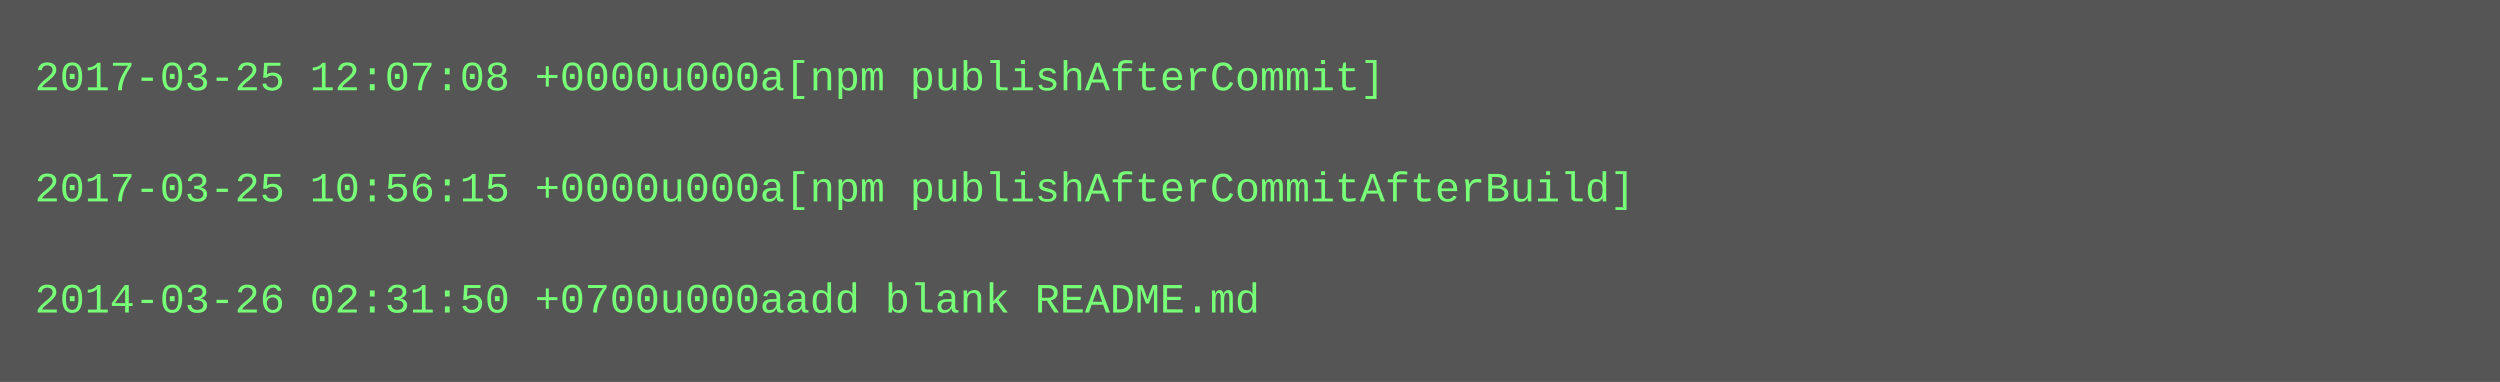
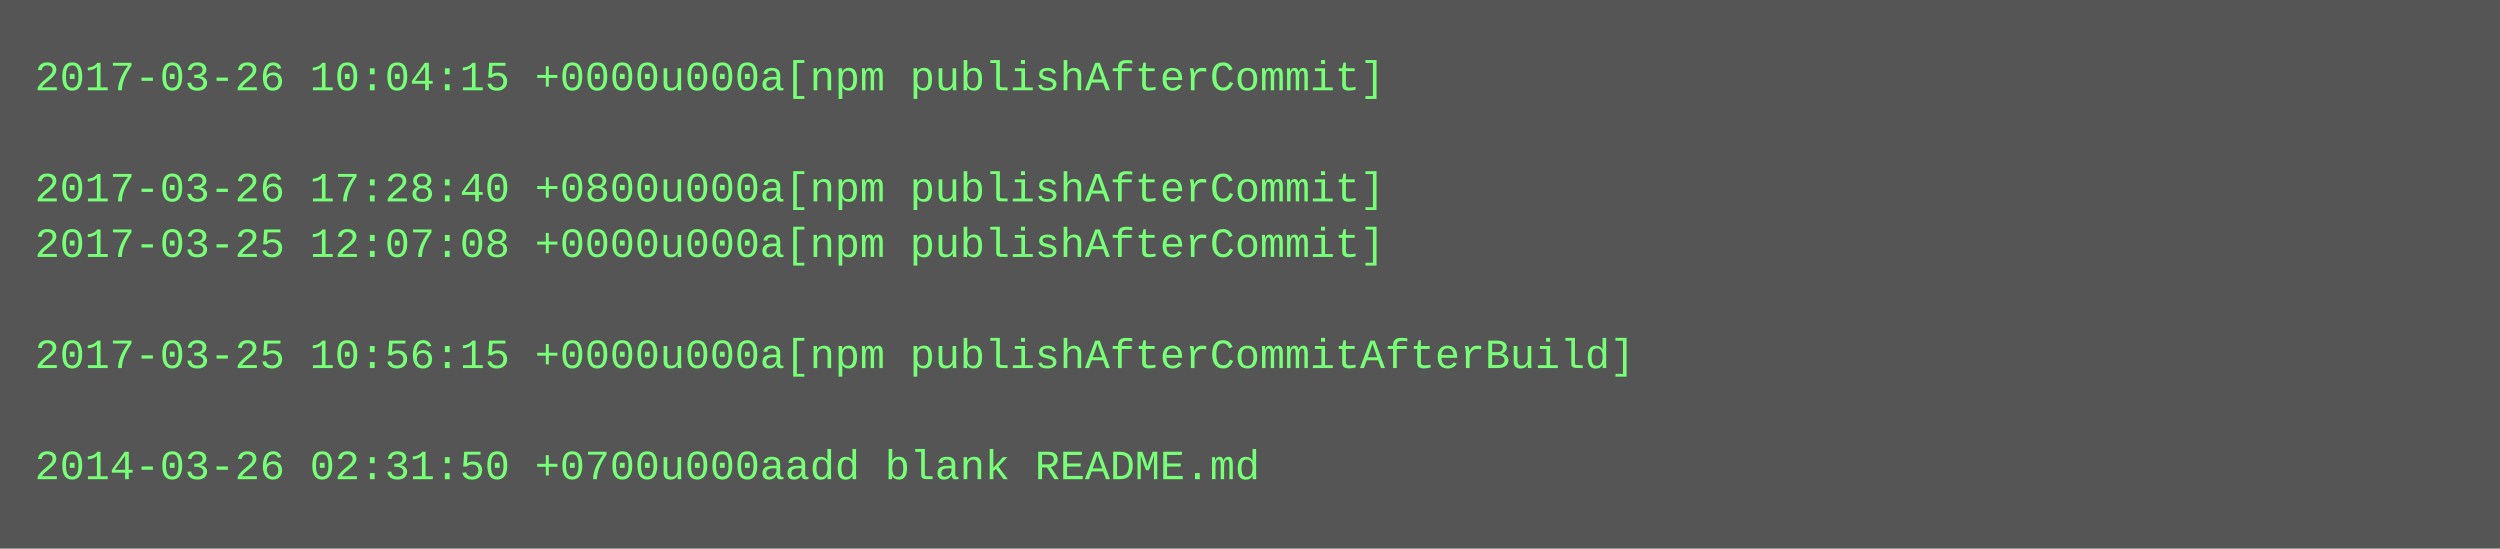
- <svg xmlns="http://www.w3.org/2000/svg" height="110" width="720">
-   <rect height="110" fill="#555" width="720" />
+ <svg xmlns="http://www.w3.org/2000/svg" height="158" width="720">
+   <rect height="158" fill="#555" width="720" />
  <text fill="#7f7" font-family="Courier New" font-size="12" xml:space="preserve">
-     <tspan x="10" y="26">2017-03-25 12:07:08 +0000u000a[npm publishAfterCommit]</tspan>
+     <tspan x="10" y="26">2017-03-26 10:04:15 +0000u000a[npm publishAfterCommit]</tspan>
    <tspan x="10" y="42" />
-     <tspan x="10" y="58">2017-03-25 10:56:15 +0000u000a[npm publishAfterCommitAfterBuild]</tspan>
-     <tspan x="10" y="74" />
-     <tspan x="10" y="90">2014-03-26 02:31:50 +0700u000aadd blank README.md</tspan>
+     <tspan x="10" y="58">2017-03-26 17:28:40 +0800u000a[npm publishAfterCommit]</tspan>
+     <tspan x="10" y="74">2017-03-25 12:07:08 +0000u000a[npm publishAfterCommit]</tspan>
+     <tspan x="10" y="90" />
+     <tspan x="10" y="106">2017-03-25 10:56:15 +0000u000a[npm publishAfterCommitAfterBuild]</tspan>
+     <tspan x="10" y="122" />
+     <tspan x="10" y="138">2014-03-26 02:31:50 +0700u000aadd blank README.md</tspan>
  </text>
</svg>
